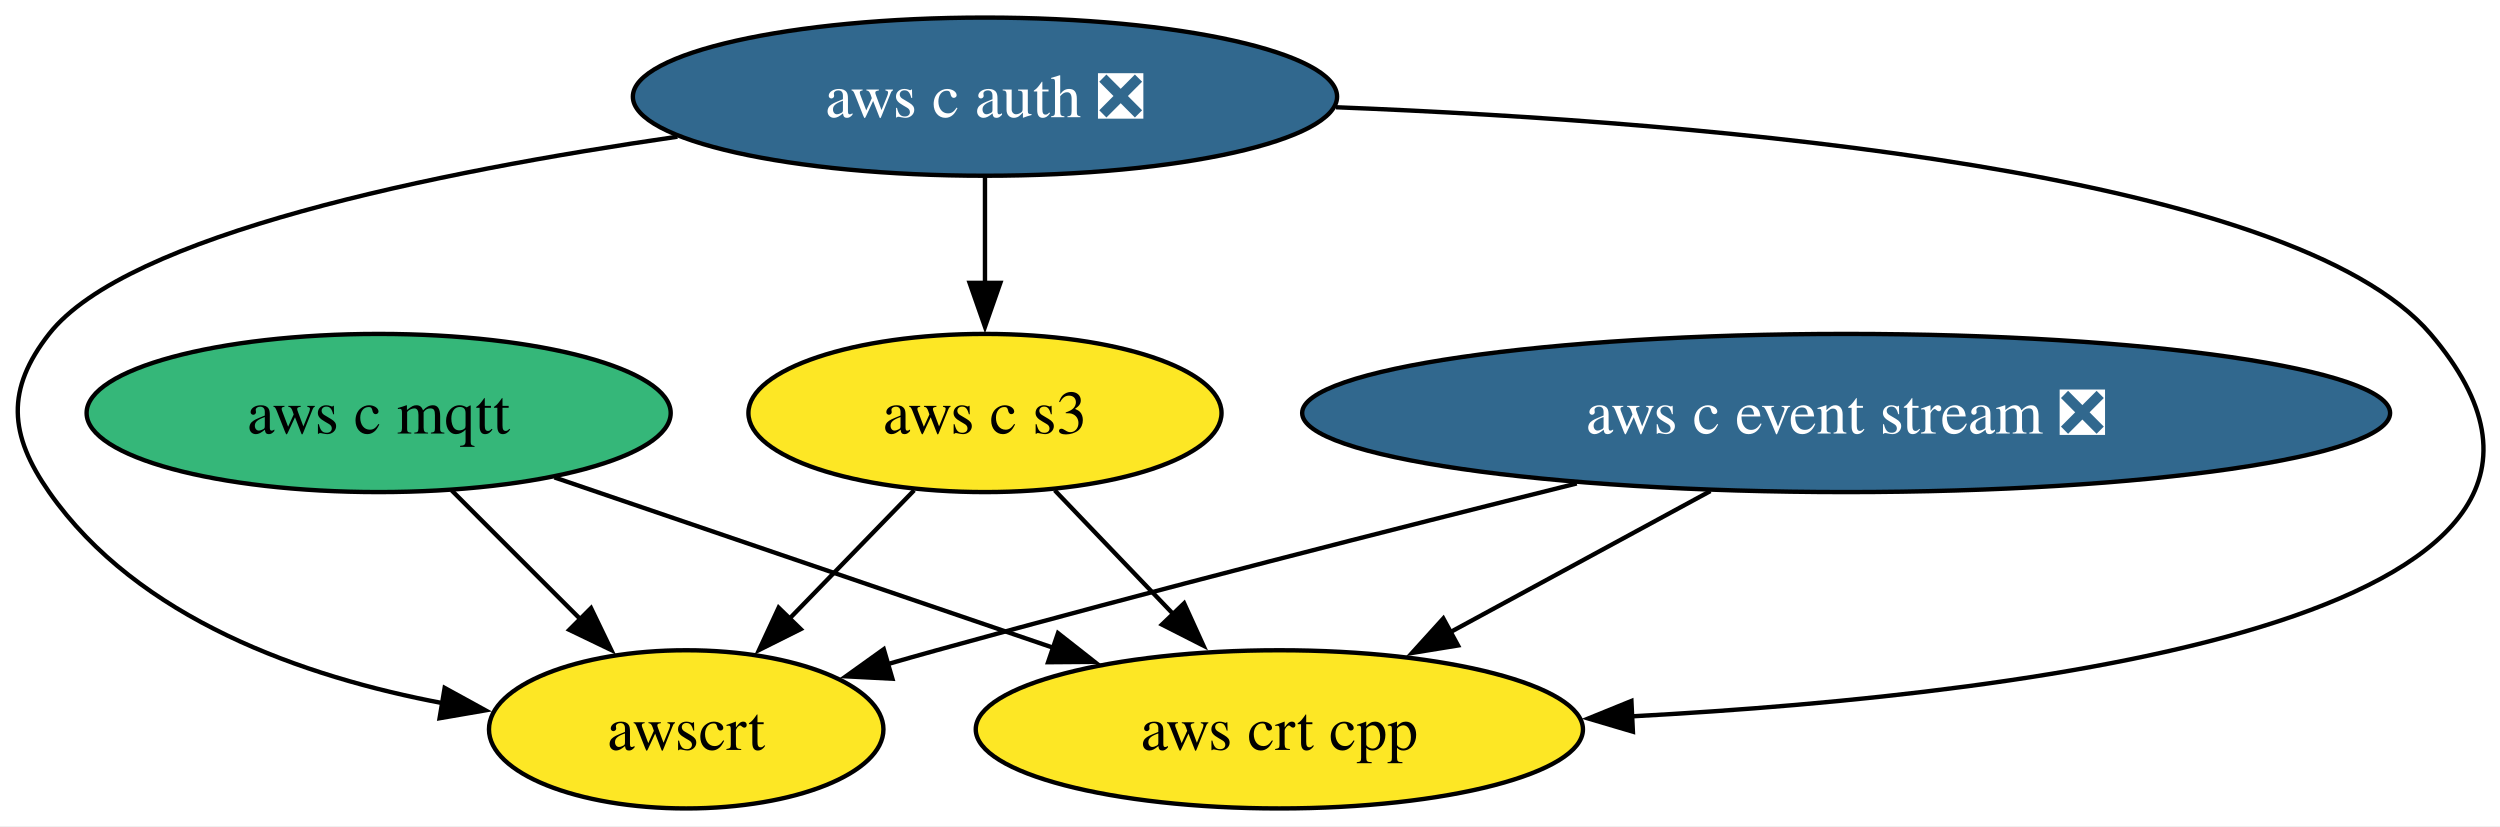
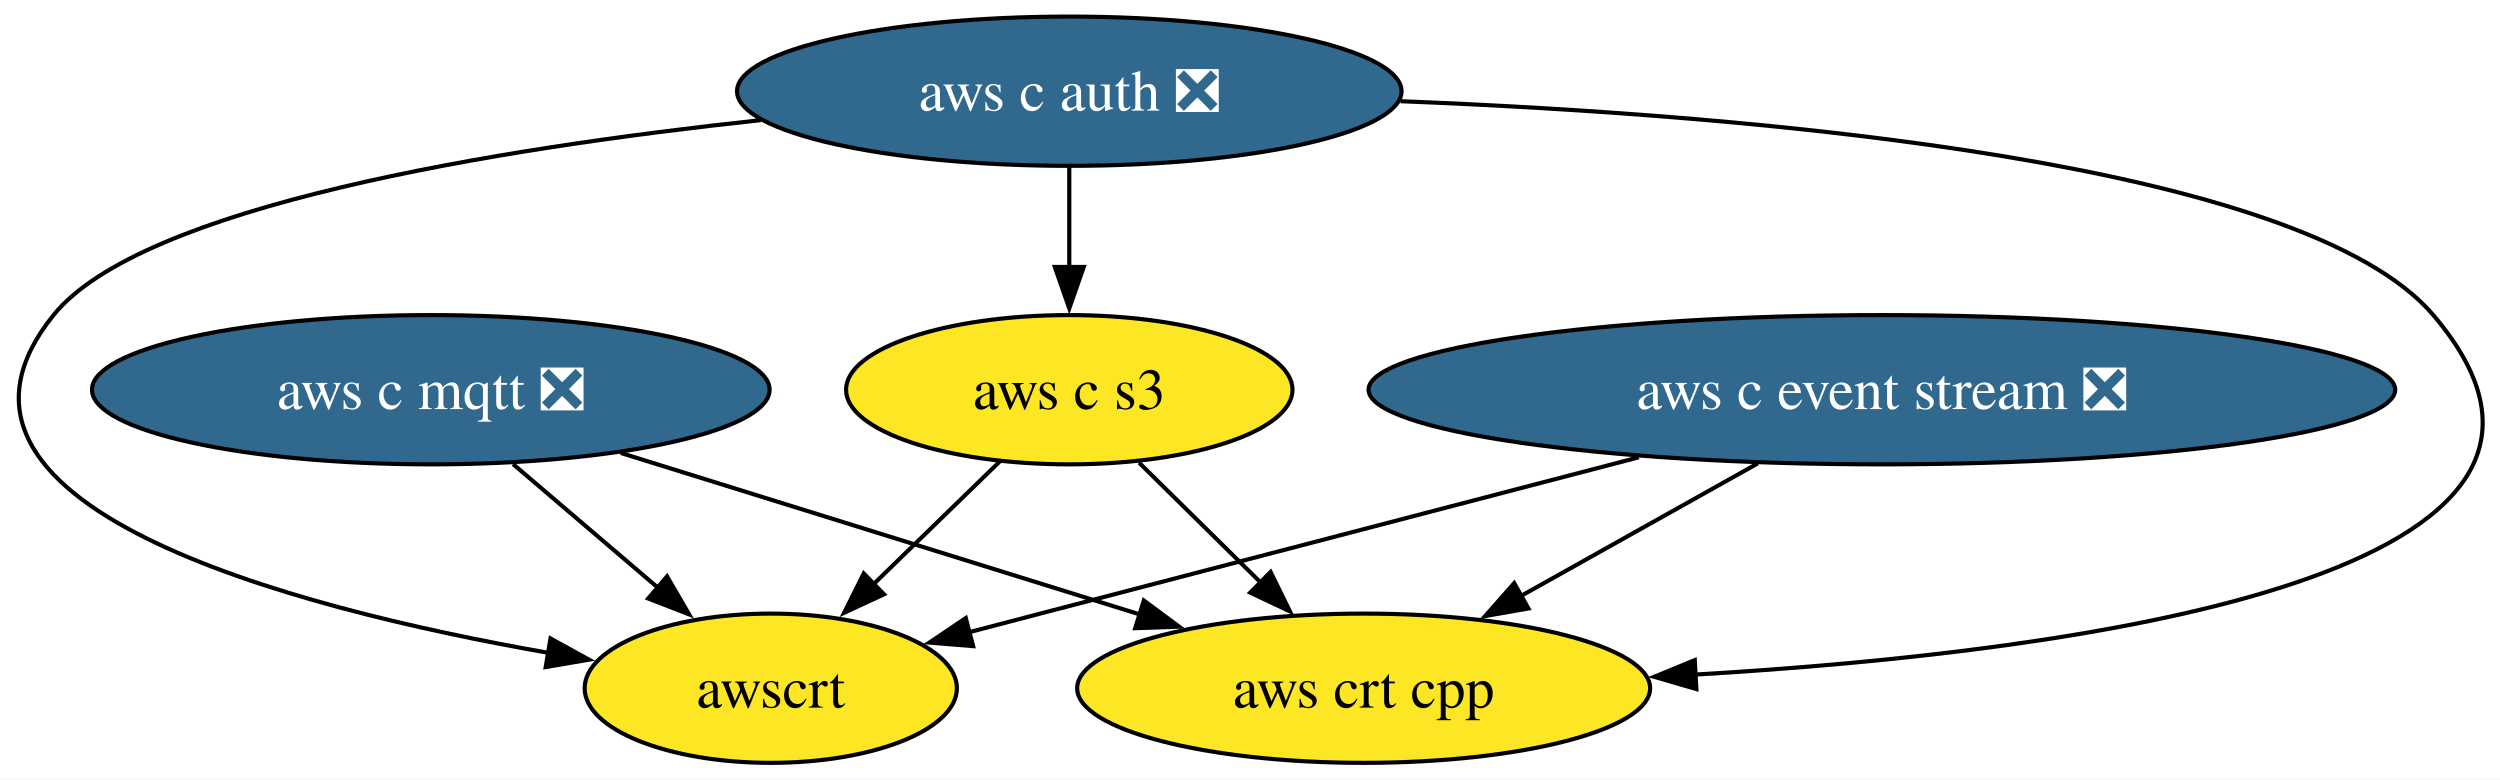
- <svg xmlns="http://www.w3.org/2000/svg" xmlns:xlink="http://www.w3.org/1999/xlink" width="569pt" height="188pt" viewBox="0.00 0.00 569.00 188.00">
+ <svg xmlns="http://www.w3.org/2000/svg" xmlns:xlink="http://www.w3.org/1999/xlink" width="603pt" height="188pt" viewBox="0.00 0.00 603.00 188.00">
  <g id="graph0" class="graph" transform="scale(1 1) rotate(0) translate(4 184)">
-     <polygon fill="white" stroke="none" points="-4,4 -4,-184 565.42,-184 565.42,4 -4,4" />
+     <polygon fill="white" stroke="none" points="-4,4 -4,-184 599,-184 599,4 -4,4" />
    <g id="node1" class="node">
      <g id="a_node1">
        <a xlink:href="https://github.com/conda-forge/aws-c-event-stream-feedstock/pull/221" xlink:title="aws c event stream ❎">
-           <ellipse fill="#31688e" stroke="black" cx="416.18" cy="-90" rx="123.81" ry="18" />
-           <text xml:space="preserve" text-anchor="middle" x="416.18" y="-85.33" font-family="Times,serif" font-size="14.00" fill="white">aws c event stream ❎</text>
+           <ellipse fill="#31688e" stroke="black" cx="449.91" cy="-90" rx="123.81" ry="18" />
+           <text xml:space="preserve" text-anchor="middle" x="449.91" y="-85.33" font-family="Times,serif" font-size="14.00" fill="white">aws c event stream ❎</text>
        </a>
      </g>
    </g>
    <g id="node4" class="node">
      <g id="a_node4">
        <a xlink:href="https://github.com/conda-forge/aws-crt-cpp-feedstock" xlink:title="aws crt cpp">
-           <ellipse fill="#fde725" stroke="black" cx="287.18" cy="-18" rx="69.1" ry="18" />
-           <text xml:space="preserve" text-anchor="middle" x="287.18" y="-13.32" font-family="Times,serif" font-size="14.00">aws crt cpp</text>
+           <ellipse fill="#fde725" stroke="black" cx="324.91" cy="-18" rx="69.1" ry="18" />
+           <text xml:space="preserve" text-anchor="middle" x="324.91" y="-13.32" font-family="Times,serif" font-size="14.00">aws crt cpp</text>
        </a>
      </g>
    </g>
    <g id="edge1" class="edge">
-       <path fill="none" stroke="black" d="M385.28,-72.23C367.54,-62.61 345.1,-50.43 326.16,-40.16" />
-       <polygon fill="black" stroke="black" points="327.84,-37.09 317.38,-35.39 324.5,-43.24 327.84,-37.09" />
+       <path fill="none" stroke="black" d="M419.97,-72.23C402.79,-62.61 381.04,-50.43 362.69,-40.16" />
+       <polygon fill="black" stroke="black" points="364.65,-37.24 354.22,-35.41 361.23,-43.35 364.65,-37.24" />
    </g>
    <g id="node6" class="node">
      <g id="a_node6">
        <a xlink:href="https://github.com/conda-forge/awscrt-feedstock" xlink:title="awscrt">
-           <ellipse fill="#fde725" stroke="black" cx="152.18" cy="-18" rx="44.89" ry="18" />
-           <text xml:space="preserve" text-anchor="middle" x="152.18" y="-13.32" font-family="Times,serif" font-size="14.00">awscrt</text>
+           <ellipse fill="#fde725" stroke="black" cx="181.91" cy="-18" rx="44.89" ry="18" />
+           <text xml:space="preserve" text-anchor="middle" x="181.91" y="-13.32" font-family="Times,serif" font-size="14.00">awscrt</text>
        </a>
      </g>
    </g>
    <g id="edge2" class="edge">
-       <path fill="none" stroke="black" d="M354.87,-73.97C313.59,-63.69 257.98,-49.52 209.18,-36 205.48,-34.98 201.66,-33.89 197.83,-32.79" />
-       <polygon fill="black" stroke="black" points="199.11,-29.52 188.53,-30.07 197.15,-36.24 199.11,-29.52" />
+       <path fill="none" stroke="black" d="M391.28,-73.7C350.74,-63.12 295.55,-48.71 246.91,-36 241.34,-34.54 235.5,-33.02 229.71,-31.5" />
+       <polygon fill="black" stroke="black" points="230.72,-28.15 220.16,-29.01 228.95,-34.92 230.72,-28.15" />
    </g>
    <g id="node2" class="node">
      <g id="a_node2">
-         <a xlink:href="https://github.com/conda-forge/aws-c-mqtt-feedstock" xlink:title="aws c mqtt">
-           <ellipse fill="#35b779" stroke="black" cx="82.18" cy="-90" rx="66.47" ry="18" />
-           <text xml:space="preserve" text-anchor="middle" x="82.18" y="-85.33" font-family="Times,serif" font-size="14.00">aws c mqtt</text>
+         <a xlink:href="https://github.com/conda-forge/aws-c-mqtt-feedstock/pull/269" xlink:title="aws c mqtt ❎">
+           <ellipse fill="#31688e" stroke="black" cx="99.91" cy="-90" rx="81.72" ry="18" />
+           <text xml:space="preserve" text-anchor="middle" x="99.91" y="-85.33" font-family="Times,serif" font-size="14.00" fill="white">aws c mqtt ❎</text>
        </a>
      </g>
    </g>
    <g id="edge3" class="edge">
-       <path fill="none" stroke="black" d="M122.19,-75.34C154.71,-64.23 200.81,-48.49 236.01,-36.47" />
-       <polygon fill="black" stroke="black" points="236.8,-39.9 245.13,-33.36 234.54,-33.28 236.8,-39.9" />
+       <path fill="none" stroke="black" d="M145.72,-74.75C181.97,-63.47 232.68,-47.69 270.91,-35.8" />
+       <polygon fill="black" stroke="black" points="271.89,-39.16 280.4,-32.85 269.81,-32.48 271.89,-39.16" />
    </g>
    <g id="edge4" class="edge">
-       <path fill="none" stroke="black" d="M98.77,-72.41C107.52,-63.66 118.42,-52.75 128.09,-43.08" />
-       <polygon fill="black" stroke="black" points="130.52,-45.6 135.12,-36.06 125.57,-40.65 130.52,-45.6" />
+       <path fill="none" stroke="black" d="M119.76,-72.05C130.23,-63.12 143.24,-52.01 154.65,-42.28" />
+       <polygon fill="black" stroke="black" points="156.89,-44.97 162.22,-35.81 152.34,-39.64 156.89,-44.97" />
    </g>
    <g id="node3" class="node">
      <g id="a_node3">
        <a xlink:href="https://github.com/conda-forge/aws-c-auth-feedstock/pull/343" xlink:title="aws c auth ❎">
-           <ellipse fill="#31688e" stroke="black" cx="220.18" cy="-162" rx="80.14" ry="18" />
-           <text xml:space="preserve" text-anchor="middle" x="220.18" y="-157.32" font-family="Times,serif" font-size="14.00" fill="white">aws c auth ❎</text>
+           <ellipse fill="#31688e" stroke="black" cx="253.91" cy="-162" rx="80.14" ry="18" />
+           <text xml:space="preserve" text-anchor="middle" x="253.91" y="-157.32" font-family="Times,serif" font-size="14.00" fill="white">aws c auth ❎</text>
        </a>
      </g>
    </g>
    <g id="edge6" class="edge">
-       <path fill="none" stroke="black" d="M300.07,-159.59C387,-156.16 517.8,-144.83 549.18,-108 603.36,-44.39 462.98,-26.13 367.4,-20.96" />
-       <polygon fill="black" stroke="black" points="367.65,-17.47 357.49,-20.47 367.31,-24.46 367.65,-17.47" />
+       <path fill="none" stroke="black" d="M333.81,-159.59C420.73,-156.16 551.54,-144.83 582.91,-108 636.2,-45.44 498.85,-26.8 404.72,-21.28" />
+       <polygon fill="black" stroke="black" points="405.16,-17.8 394.98,-20.75 404.78,-24.79 405.16,-17.8" />
    </g>
    <g id="node5" class="node">
      <g id="a_node5">
        <a xlink:href="https://github.com/conda-forge/aws-c-s3-feedstock" xlink:title="aws c s3">
-           <ellipse fill="#fde725" stroke="black" cx="220.18" cy="-90" rx="53.84" ry="18" />
-           <text xml:space="preserve" text-anchor="middle" x="220.18" y="-85.33" font-family="Times,serif" font-size="14.00">aws c s3</text>
+           <ellipse fill="#fde725" stroke="black" cx="253.91" cy="-90" rx="53.84" ry="18" />
+           <text xml:space="preserve" text-anchor="middle" x="253.91" y="-85.33" font-family="Times,serif" font-size="14.00">aws c s3</text>
        </a>
      </g>
    </g>
    <g id="edge5" class="edge">
-       <path fill="none" stroke="black" d="M220.18,-143.7C220.18,-136.41 220.18,-127.73 220.18,-119.54" />
-       <polygon fill="black" stroke="black" points="223.68,-119.62 220.18,-109.62 216.68,-119.62 223.68,-119.62" />
+       <path fill="none" stroke="black" d="M253.91,-143.7C253.91,-136.41 253.91,-127.73 253.91,-119.54" />
+       <polygon fill="black" stroke="black" points="257.41,-119.62 253.91,-109.62 250.41,-119.62 257.41,-119.62" />
    </g>
    <g id="edge7" class="edge">
-       <path fill="none" stroke="black" d="M150.19,-152.89C95.11,-144.89 24.81,-130.55 7.18,-108 -2.68,-95.39 -1.99,-85.11 7.18,-72 27.37,-43.12 65.08,-29.92 96.98,-23.92" />
-       <polygon fill="black" stroke="black" points="97.2,-27.43 106.49,-22.33 96.05,-20.53 97.2,-27.43" />
+       <path fill="none" stroke="black" d="M179.49,-155.02C115.44,-148.14 30.09,-134.25 8.91,-108 -27.95,-62.31 64.99,-37.63 128.47,-26.5" />
+       <polygon fill="black" stroke="black" points="128.78,-30 138.06,-24.89 127.62,-23.1 128.78,-30" />
    </g>
    <g id="edge8" class="edge">
-       <path fill="none" stroke="black" d="M236.05,-72.41C244.11,-63.99 254.07,-53.58 263.06,-44.2" />
-       <polygon fill="black" stroke="black" points="265.51,-46.69 269.9,-37.05 260.46,-41.85 265.51,-46.69" />
+       <path fill="none" stroke="black" d="M270.74,-72.41C279.49,-63.78 290.36,-53.06 300.07,-43.5" />
+       <polygon fill="black" stroke="black" points="302.47,-46.05 307.13,-36.53 297.55,-41.06 302.47,-46.05" />
    </g>
    <g id="edge9" class="edge">
-       <path fill="none" stroke="black" d="M204.06,-72.41C195.56,-63.66 184.96,-52.75 175.57,-43.08" />
-       <polygon fill="black" stroke="black" points="178.24,-40.81 168.76,-36.07 173.22,-45.69 178.24,-40.81" />
+       <path fill="none" stroke="black" d="M237.21,-72.76C228.13,-63.93 216.71,-52.83 206.61,-43.01" />
+       <polygon fill="black" stroke="black" points="209.22,-40.66 199.61,-36.2 204.34,-45.68 209.22,-40.66" />
    </g>
  </g>
</svg>
